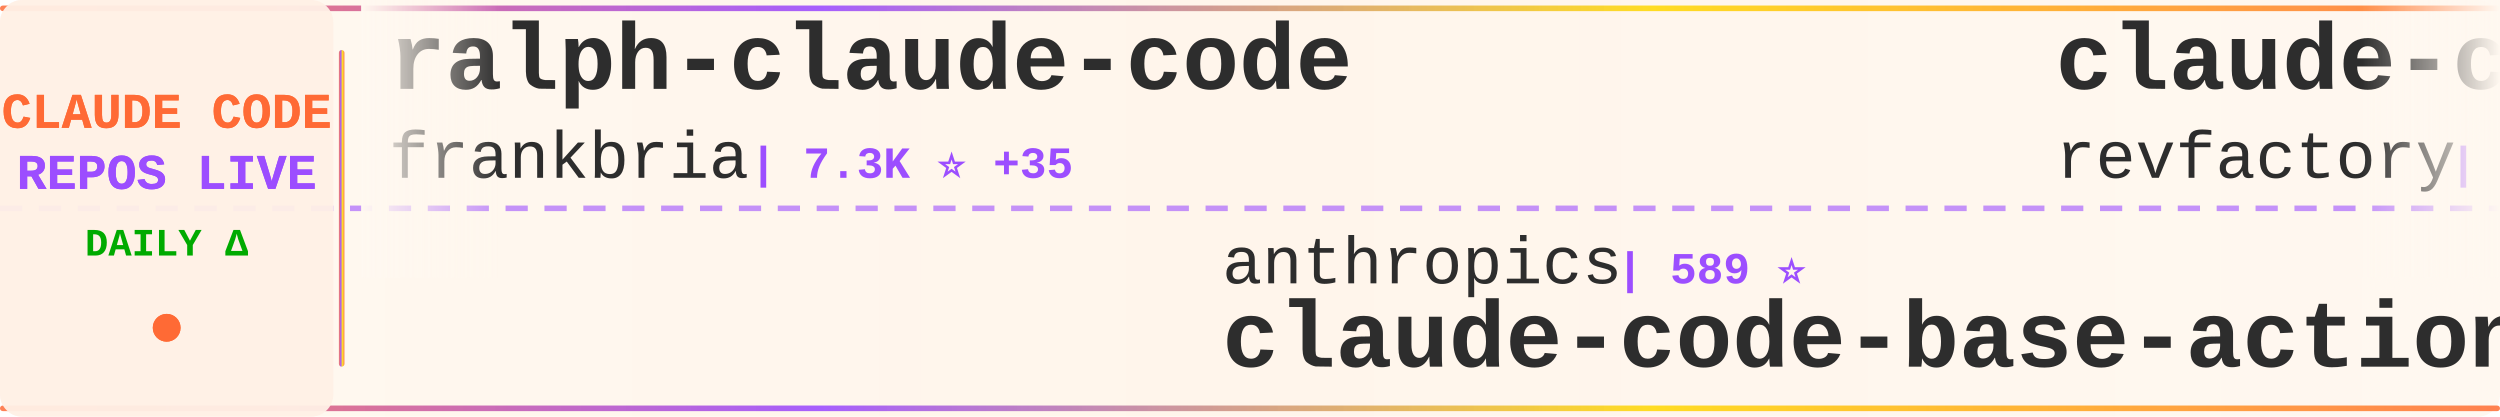
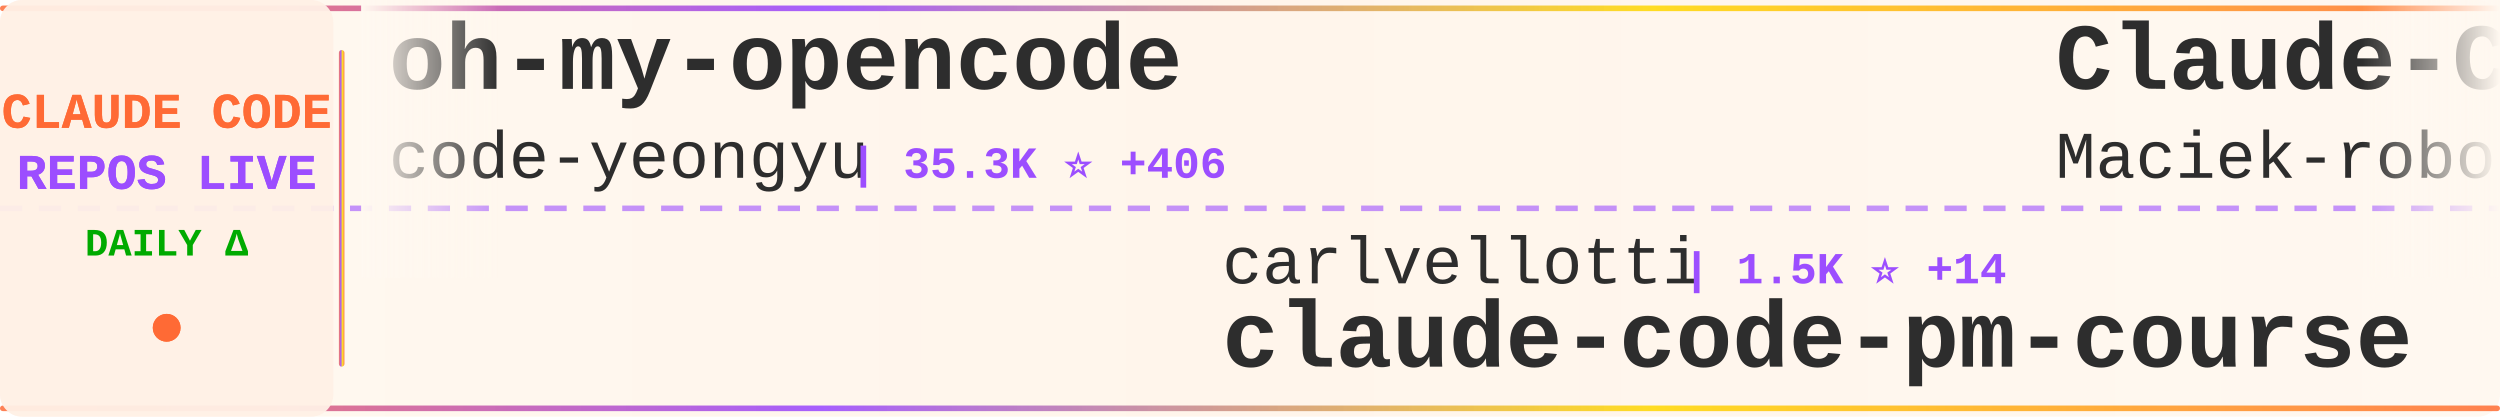
<svg xmlns="http://www.w3.org/2000/svg" width="900" height="150">
  <defs>
    <linearGradient id="tickerBg" x1="0%" y1="0%" x2="100%" y2="0%">
      <stop offset="0%" style="stop-color:#fff8f0;stop-opacity:0.98" />
      <stop offset="50%" style="stop-color:#fff5eb;stop-opacity:1" />
      <stop offset="100%" style="stop-color:#fff8f0;stop-opacity:0.98" />
    </linearGradient>
    <linearGradient id="borderGrad" x1="0%" y1="0%" x2="100%" y2="0%">
      <stop offset="0%" style="stop-color:#FF6B35;stop-opacity:0.85">
        <animate attributeName="stop-opacity" values="0.85;1;0.85" dur="2s" repeatCount="indefinite" />
      </stop>
      <stop offset="33%" style="stop-color:#9C4EFF;stop-opacity:0.9">
        <animate attributeName="stop-opacity" values="0.9;1;0.9" dur="2.2s" repeatCount="indefinite" />
      </stop>
      <stop offset="66%" style="stop-color:#FFD700;stop-opacity:0.85">
        <animate attributeName="stop-opacity" values="0.85;1;0.85" dur="1.8s" repeatCount="indefinite" />
      </stop>
      <stop offset="100%" style="stop-color:#FF6B35;stop-opacity:0.85">
        <animate attributeName="stop-opacity" values="0.85;1;0.85" dur="2s" repeatCount="indefinite" />
      </stop>
    </linearGradient>
    <filter id="textGlow">
      <feGaussianBlur stdDeviation="0.15" result="coloredBlur" />
      <feMerge>
        <feMergeNode in="coloredBlur" />
        <feMergeNode in="SourceGraphic" />
      </feMerge>
    </filter>
    <filter id="metricGlow">
      <feGaussianBlur stdDeviation="0.2" result="coloredBlur" />
      <feMerge>
        <feMergeNode in="coloredBlur" />
        <feMergeNode in="SourceGraphic" />
      </feMerge>
    </filter>
    <linearGradient id="leftFade" x1="0%" y1="0%" x2="100%" y2="0%">
      <stop offset="0%" style="stop-color:#fff8f0;stop-opacity:1" />
      <stop offset="100%" style="stop-color:#fff8f0;stop-opacity:0" />
    </linearGradient>
    <linearGradient id="rightFade" x1="0%" y1="0%" x2="100%" y2="0%">
      <stop offset="0%" style="stop-color:#fff8f0;stop-opacity:0" />
      <stop offset="100%" style="stop-color:#fff8f0;stop-opacity:1" />
    </linearGradient>
  </defs>
  <rect width="900" height="150" fill="url(#tickerBg)" rx="8" />
  <rect x="0" y="2" width="900" height="2" fill="url(#borderGrad)" rx="1" />
  <rect x="0" y="146" width="900" height="2" fill="url(#borderGrad)" rx="1" />
  <line x1="0" y1="75" x2="900" y2="75" stroke="#9C4EFF" stroke-width="2" stroke-dasharray="8 6" opacity="0.6" />
  <rect x="0" y="0" width="120" height="150" fill="#fff0e6" opacity="0.95" rx="8" />
  <text x="60" y="46" font-family="'Courier New', monospace" font-size="18" font-weight="bold" fill="#FF6B35" text-anchor="middle" filter="url(#textGlow)">
    CLAUDE CODE
  </text>
  <text x="60" y="68" font-family="'Courier New', monospace" font-size="18" font-weight="bold" fill="#9C4EFF" text-anchor="middle" filter="url(#textGlow)">
    REPOS LIVE
  </text>
  <text x="60" y="92" font-family="'Courier New', monospace" font-size="14" font-weight="bold" fill="#00aa00" text-anchor="middle">
    DAILY Δ
  </text>
  <circle cx="60" cy="118" r="5" fill="#FF6B35" filter="url(#metricGlow)">
    <animate attributeName="r" values="4;6;4" dur="1.5s" repeatCount="indefinite" />
    <animate attributeName="opacity" values="0.6;1;0.6" dur="1.5s" repeatCount="indefinite" />
  </circle>
  <rect x="122" y="18" width="2" height="114" fill="url(#borderGrad)" rx="1" />
  <clipPath id="tickerClip">
    <rect x="130" y="0" width="770" height="150" />
  </clipPath>
  <g clip-path="url(#tickerClip)">
    <g id="tickerItems">
      <animateTransform attributeName="transform" attributeType="XML" type="translate" from="0 0" to="-3000 0" dur="54s" repeatCount="indefinite" />
      <g transform="translate(0, 0)">
-         <text x="140" y="32" font-family="'Courier New', monospace" font-size="34" font-weight="bold" fill="#2d2d2d">ralph-claude-code</text>
-         <text x="140" y="64" font-family="'Courier New', monospace" font-size="24" font-weight="normal" fill="#2d2d2d" opacity="1.0">frankbria</text>
-         <text x="270" y="64" font-family="'Courier New', monospace" font-size="16" font-weight="bold" fill="#9C4EFF"> | 7.3K ⭐ +35</text>
+         <text x="140" y="32" font-family="'Courier New', monospace" font-size="34" font-weight="bold" fill="#2d2d2d">oh-my-opencode</text>
+         <text x="140" y="64" font-family="'Courier New', monospace" font-size="24" font-weight="normal" fill="#2d2d2d" opacity="1.0">code-yeongyu</text>
+         <text x="306" y="64" font-family="'Courier New', monospace" font-size="16" font-weight="bold" fill="#9C4EFF"> | 35.3K ⭐ +406</text>
      </g>
      <g transform="translate(300, 0)">
+         <text x="140" y="102" font-family="'Courier New', monospace" font-size="24" font-weight="normal" fill="#2d2d2d" opacity="1.0">carlvellotti</text>
+         <text x="306" y="102" font-family="'Courier New', monospace" font-size="16" font-weight="bold" fill="#9C4EFF"> | 1.5K ⭐ +14</text>
+         <text x="140" y="132" font-family="'Courier New', monospace" font-size="34" font-weight="bold" fill="#2d2d2d">claude-code-pm-course</text>
+       </g>
+       <g transform="translate(600, 0)">
+         <text x="140" y="32" font-family="'Courier New', monospace" font-size="34" font-weight="bold" fill="#2d2d2d">Claude-Code-Usage-Monito...</text>
+         <text x="140" y="64" font-family="'Courier New', monospace" font-size="24" font-weight="normal" fill="#2d2d2d" opacity="1.0">Maciek-roboblog</text>
+         <text x="342" y="64" font-family="'Courier New', monospace" font-size="16" font-weight="bold" fill="#9C4EFF"> | 6.7K ⭐ +15</text>
+       </g>
+       <g transform="translate(900, 0)">
+         <text x="140" y="102" font-family="'Courier New', monospace" font-size="24" font-weight="normal" fill="#2d2d2d" opacity="1.0">affaan-m</text>
+         <text x="258" y="102" font-family="'Courier New', monospace" font-size="16" font-weight="bold" fill="#9C4EFF"> | 54.3K ⭐ +712</text>
+         <text x="140" y="132" font-family="'Courier New', monospace" font-size="34" font-weight="bold" fill="#2d2d2d">everything-claude-code</text>
+       </g>
+       <g transform="translate(1200, 0)">
+         <text x="140" y="32" font-family="'Courier New', monospace" font-size="34" font-weight="bold" fill="#2d2d2d">wechat-bot</text>
+         <text x="140" y="64" font-family="'Courier New', monospace" font-size="24" font-weight="normal" fill="#2d2d2d" opacity="1.0">cixingguangming55555</text>
+         <text x="402" y="64" font-family="'Courier New', monospace" font-size="16" font-weight="bold" fill="#9C4EFF"> | 2.5K ⭐</text>
+       </g>
+       <g transform="translate(1500, 0)">
        <text x="140" y="102" font-family="'Courier New', monospace" font-size="24" font-weight="normal" fill="#2d2d2d" opacity="1.0">anthropics</text>
        <text x="282" y="102" font-family="'Courier New', monospace" font-size="16" font-weight="bold" fill="#9C4EFF"> | 589 ⭐</text>
        <text x="140" y="132" font-family="'Courier New', monospace" font-size="34" font-weight="bold" fill="#2d2d2d">claude-code-base-action</text>
      </g>
-       <g transform="translate(600, 0)">
-         <text x="140" y="32" font-family="'Courier New', monospace" font-size="34" font-weight="bold" fill="#2d2d2d">claude-code-mastering</text>
-         <text x="140" y="64" font-family="'Courier New', monospace" font-size="24" font-weight="normal" fill="#2d2d2d" opacity="1.0">revfactory</text>
-         <text x="282" y="64" font-family="'Courier New', monospace" font-size="16" font-weight="bold" fill="#9C4EFF"> | 757 ⭐</text>
-       </g>
-       <g transform="translate(900, 0)">
-         <text x="140" y="102" font-family="'Courier New', monospace" font-size="24" font-weight="normal" fill="#2d2d2d" opacity="1.0">catlog22</text>
-         <text x="258" y="102" font-family="'Courier New', monospace" font-size="16" font-weight="bold" fill="#9C4EFF"> | 1.3K ⭐ +4</text>
-         <text x="140" y="132" font-family="'Courier New', monospace" font-size="34" font-weight="bold" fill="#2d2d2d">Claude-Code-Workflow</text>
-       </g>
-       <g transform="translate(1200, 0)">
-         <text x="140" y="32" font-family="'Courier New', monospace" font-size="34" font-weight="bold" fill="#2d2d2d">vibe-kanban</text>
-         <text x="140" y="64" font-family="'Courier New', monospace" font-size="24" font-weight="normal" fill="#2d2d2d" opacity="1.0">BloopAI</text>
-         <text x="246" y="64" font-family="'Courier New', monospace" font-size="16" font-weight="bold" fill="#9C4EFF"> | 22.0K ⭐ +72</text>
-       </g>
-       <g transform="translate(1500, 0)">
-         <text x="140" y="102" font-family="'Courier New', monospace" font-size="24" font-weight="normal" fill="#2d2d2d" opacity="1.0">sickn33</text>
-         <text x="246" y="102" font-family="'Courier New', monospace" font-size="16" font-weight="bold" fill="#9C4EFF"> | 16.6K ⭐ +565</text>
-         <text x="140" y="132" font-family="'Courier New', monospace" font-size="34" font-weight="bold" fill="#2d2d2d">antigravity-awesome-skil...</text>
-       </g>
      <g transform="translate(1800, 0)">
-         <text x="140" y="32" font-family="'Courier New', monospace" font-size="34" font-weight="bold" fill="#2d2d2d">claude-agent-sdk-python</text>
-         <text x="140" y="64" font-family="'Courier New', monospace" font-size="24" font-weight="normal" fill="#2d2d2d" opacity="1.0">anthropics</text>
-         <text x="282" y="64" font-family="'Courier New', monospace" font-size="16" font-weight="bold" fill="#9C4EFF"> | 5.0K ⭐ +16</text>
+         <text x="140" y="32" font-family="'Courier New', monospace" font-size="34" font-weight="bold" fill="#2d2d2d">agents</text>
+         <text x="140" y="64" font-family="'Courier New', monospace" font-size="24" font-weight="normal" fill="#2d2d2d" opacity="1.0">wshobson</text>
+         <text x="258" y="64" font-family="'Courier New', monospace" font-size="16" font-weight="bold" fill="#9C4EFF"> | 29.6K ⭐ +129</text>
      </g>
      <g transform="translate(2100, 0)">
-         <text x="140" y="102" font-family="'Courier New', monospace" font-size="24" font-weight="normal" fill="#2d2d2d" opacity="1.0">ykdojo</text>
-         <text x="234" y="102" font-family="'Courier New', monospace" font-size="16" font-weight="bold" fill="#9C4EFF"> | 3.2K ⭐ +36</text>
-         <text x="140" y="132" font-family="'Courier New', monospace" font-size="34" font-weight="bold" fill="#2d2d2d">claude-code-tips</text>
+         <text x="140" y="102" font-family="'Courier New', monospace" font-size="24" font-weight="normal" fill="#2d2d2d" opacity="1.0">diet103</text>
+         <text x="246" y="102" font-family="'Courier New', monospace" font-size="16" font-weight="bold" fill="#9C4EFF"> | 9.1K ⭐ +9</text>
+         <text x="140" y="132" font-family="'Courier New', monospace" font-size="34" font-weight="bold" fill="#2d2d2d">claude-code-infrastructu...</text>
      </g>
      <g transform="translate(2400, 0)">
-         <text x="140" y="32" font-family="'Courier New', monospace" font-size="34" font-weight="bold" fill="#2d2d2d">claude-code-config</text>
-         <text x="140" y="64" font-family="'Courier New', monospace" font-size="24" font-weight="normal" fill="#2d2d2d" opacity="1.0">jarrodwatts</text>
-         <text x="294" y="64" font-family="'Courier New', monospace" font-size="16" font-weight="bold" fill="#9C4EFF"> | 948 ⭐ +3</text>
+         <text x="140" y="32" font-family="'Courier New', monospace" font-size="34" font-weight="bold" fill="#2d2d2d">claude-code-cookbook</text>
+         <text x="140" y="64" font-family="'Courier New', monospace" font-size="24" font-weight="normal" fill="#2d2d2d" opacity="1.0">wasabeef</text>
+         <text x="258" y="64" font-family="'Courier New', monospace" font-size="16" font-weight="bold" fill="#9C4EFF"> | 1.0K ⭐</text>
      </g>
      <g transform="translate(2700, 0)">
+         <text x="140" y="102" font-family="'Courier New', monospace" font-size="24" font-weight="normal" fill="#2d2d2d" opacity="1.0">EnzeD</text>
+         <text x="222" y="102" font-family="'Courier New', monospace" font-size="16" font-weight="bold" fill="#9C4EFF"> | 4.0K ⭐ +6</text>
+         <text x="140" y="132" font-family="'Courier New', monospace" font-size="34" font-weight="bold" fill="#2d2d2d">vibe-coding</text>
+       </g>
+       <g transform="translate(3000, 0)">
+         <text x="140" y="32" font-family="'Courier New', monospace" font-size="34" font-weight="bold" fill="#2d2d2d">oh-my-opencode</text>
+         <text x="140" y="64" font-family="'Courier New', monospace" font-size="24" font-weight="normal" fill="#2d2d2d" opacity="1.0">code-yeongyu</text>
+         <text x="306" y="64" font-family="'Courier New', monospace" font-size="16" font-weight="bold" fill="#9C4EFF"> | 35.3K ⭐ +406</text>
+       </g>
+       <g transform="translate(3300, 0)">
        <text x="140" y="102" font-family="'Courier New', monospace" font-size="24" font-weight="normal" fill="#2d2d2d" opacity="1.0">carlvellotti</text>
-         <text x="306" y="102" font-family="'Courier New', monospace" font-size="16" font-weight="bold" fill="#9C4EFF"> | 1.5K ⭐ +11</text>
+         <text x="306" y="102" font-family="'Courier New', monospace" font-size="16" font-weight="bold" fill="#9C4EFF"> | 1.5K ⭐ +14</text>
        <text x="140" y="132" font-family="'Courier New', monospace" font-size="34" font-weight="bold" fill="#2d2d2d">claude-code-pm-course</text>
      </g>
-       <g transform="translate(3000, 0)">
-         <text x="140" y="32" font-family="'Courier New', monospace" font-size="34" font-weight="bold" fill="#2d2d2d">ralph-claude-code</text>
-         <text x="140" y="64" font-family="'Courier New', monospace" font-size="24" font-weight="normal" fill="#2d2d2d" opacity="1.0">frankbria</text>
-         <text x="270" y="64" font-family="'Courier New', monospace" font-size="16" font-weight="bold" fill="#9C4EFF"> | 7.3K ⭐ +35</text>
-       </g>
-       <g transform="translate(3300, 0)">
-         <text x="140" y="102" font-family="'Courier New', monospace" font-size="24" font-weight="normal" fill="#2d2d2d" opacity="1.0">anthropics</text>
-         <text x="282" y="102" font-family="'Courier New', monospace" font-size="16" font-weight="bold" fill="#9C4EFF"> | 589 ⭐</text>
-         <text x="140" y="132" font-family="'Courier New', monospace" font-size="34" font-weight="bold" fill="#2d2d2d">claude-code-base-action</text>
-       </g>
      <g transform="translate(3600, 0)">
-         <text x="140" y="32" font-family="'Courier New', monospace" font-size="34" font-weight="bold" fill="#2d2d2d">claude-code-mastering</text>
-         <text x="140" y="64" font-family="'Courier New', monospace" font-size="24" font-weight="normal" fill="#2d2d2d" opacity="1.0">revfactory</text>
-         <text x="282" y="64" font-family="'Courier New', monospace" font-size="16" font-weight="bold" fill="#9C4EFF"> | 757 ⭐</text>
+         <text x="140" y="32" font-family="'Courier New', monospace" font-size="34" font-weight="bold" fill="#2d2d2d">Claude-Code-Usage-Monito...</text>
+         <text x="140" y="64" font-family="'Courier New', monospace" font-size="24" font-weight="normal" fill="#2d2d2d" opacity="1.0">Maciek-roboblog</text>
+         <text x="342" y="64" font-family="'Courier New', monospace" font-size="16" font-weight="bold" fill="#9C4EFF"> | 6.7K ⭐ +15</text>
      </g>
      <g transform="translate(3900, 0)">
-         <text x="140" y="102" font-family="'Courier New', monospace" font-size="24" font-weight="normal" fill="#2d2d2d" opacity="1.0">catlog22</text>
-         <text x="258" y="102" font-family="'Courier New', monospace" font-size="16" font-weight="bold" fill="#9C4EFF"> | 1.3K ⭐ +4</text>
-         <text x="140" y="132" font-family="'Courier New', monospace" font-size="34" font-weight="bold" fill="#2d2d2d">Claude-Code-Workflow</text>
+         <text x="140" y="102" font-family="'Courier New', monospace" font-size="24" font-weight="normal" fill="#2d2d2d" opacity="1.0">affaan-m</text>
+         <text x="258" y="102" font-family="'Courier New', monospace" font-size="16" font-weight="bold" fill="#9C4EFF"> | 54.3K ⭐ +712</text>
+         <text x="140" y="132" font-family="'Courier New', monospace" font-size="34" font-weight="bold" fill="#2d2d2d">everything-claude-code</text>
      </g>
    </g>
  </g>
  <rect x="130" y="0" width="50" height="100" fill="url(#leftFade)" />
  <rect x="850" y="0" width="50" height="100" fill="url(#rightFade)" />
</svg>
